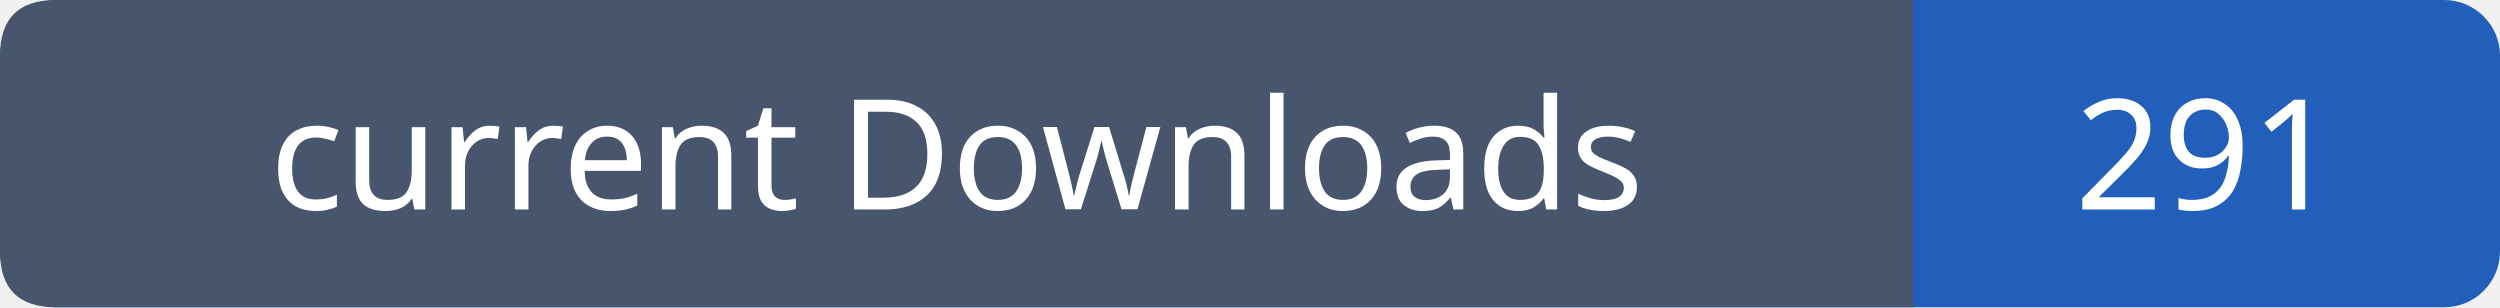
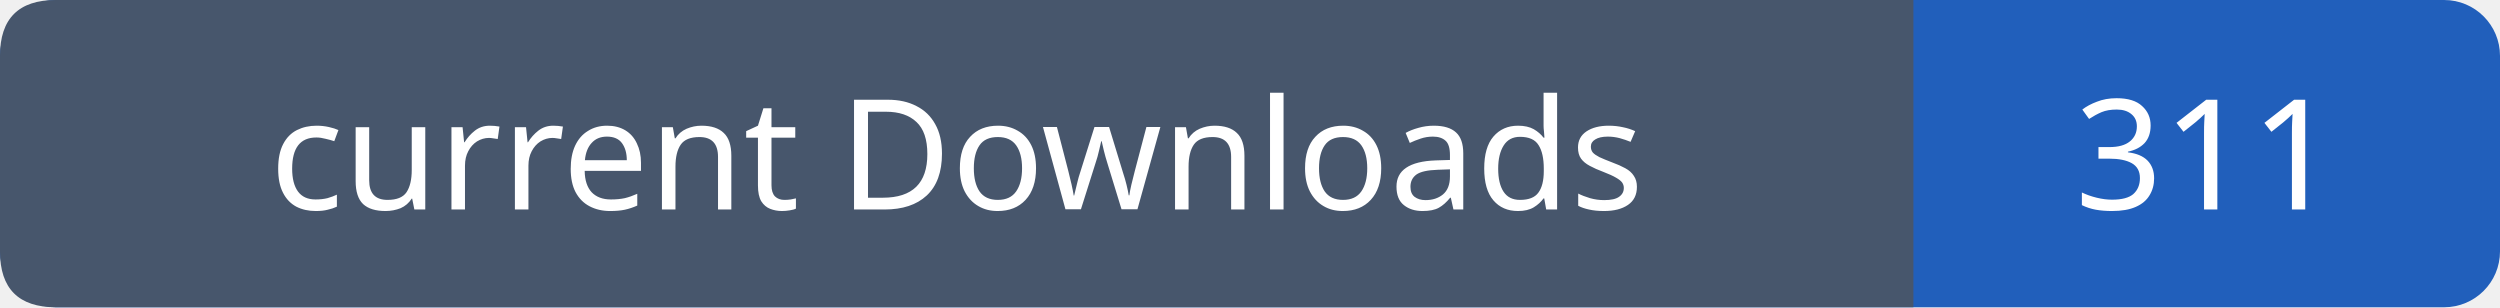
- <svg xmlns="http://www.w3.org/2000/svg" width="179" height="22" role="img" aria-label="current Downloads: 291">
+ <svg xmlns="http://www.w3.org/2000/svg" width="179" height="22" role="img" aria-label="current Downloads: 311">
  <rect width="179" height="22" rx="4" fill="#215fbb" />
  <path fill="#47566c" d="M4 0h133v22H4q-4 0-4-4V4q0-4 4-4" />
  <g font-family="Verdana,sans-serif" font-size="11" fill="white" text-anchor="middle">
    <text x="68.5" y="15">current Downloads</text>
-     <text x="158.0" y="15">291</text>
+     <text x="158.0" y="15">311</text>
  </g>
</svg>
